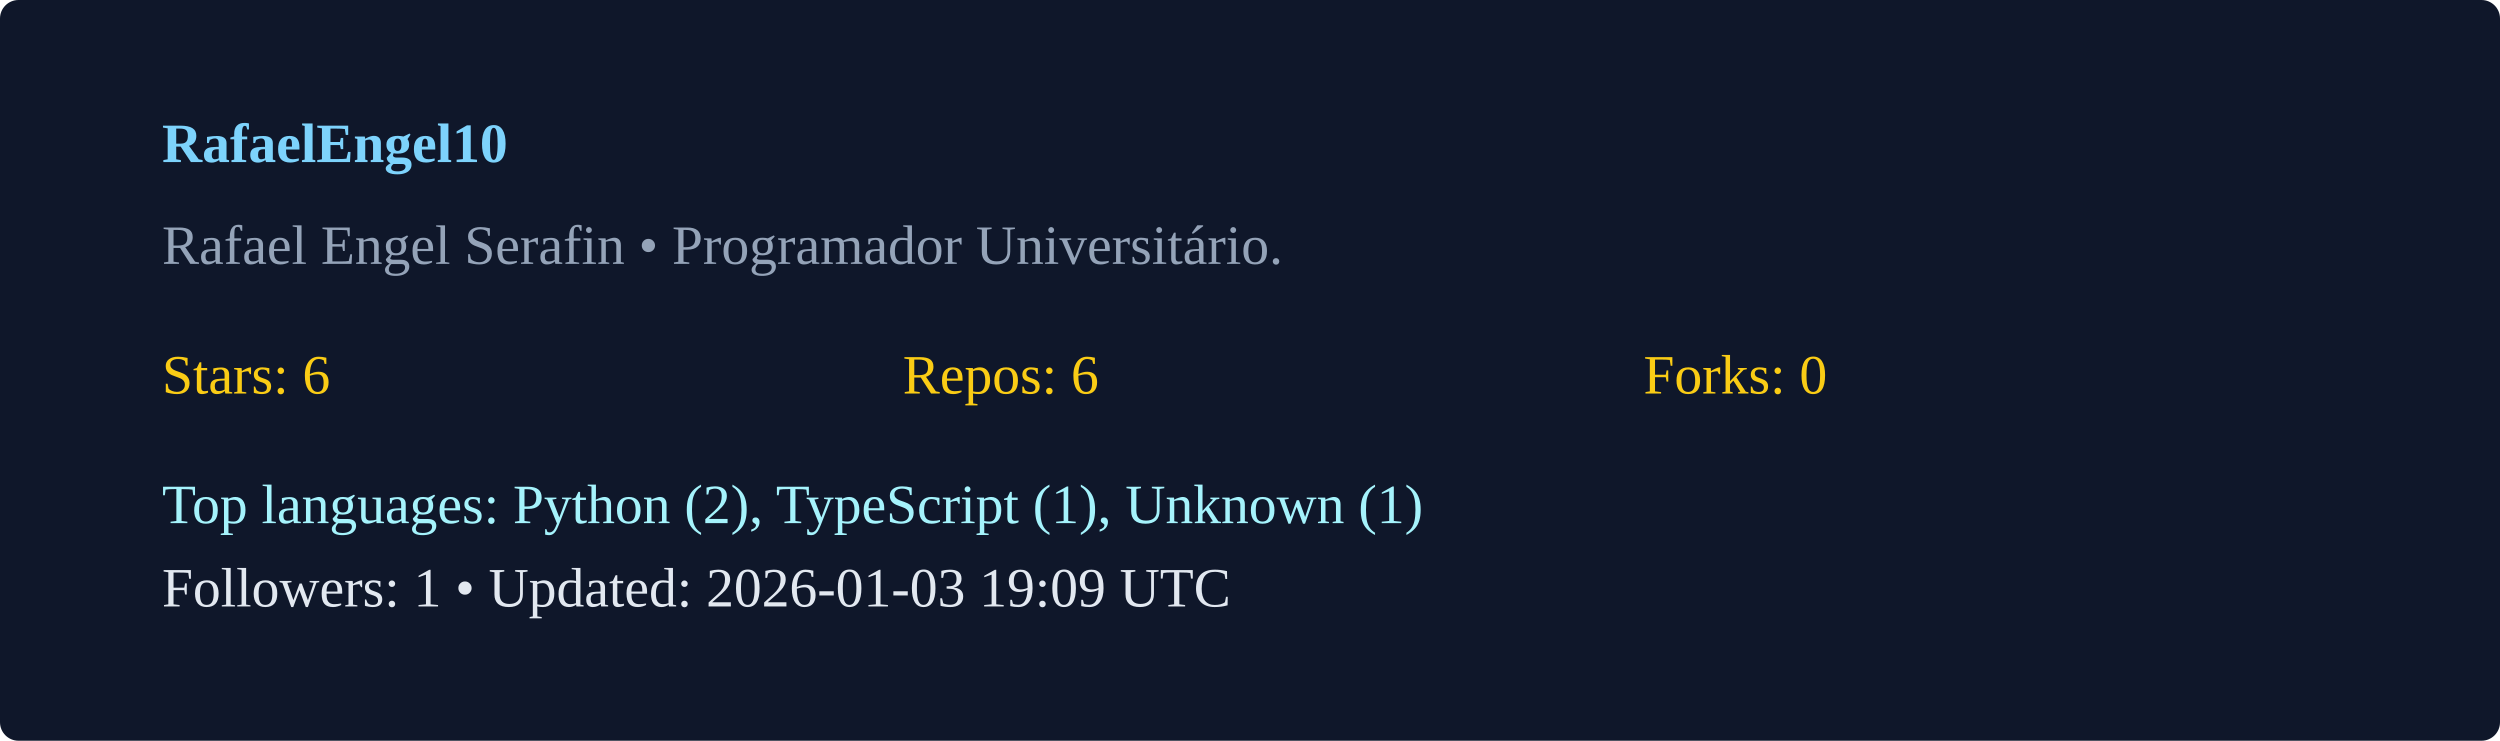
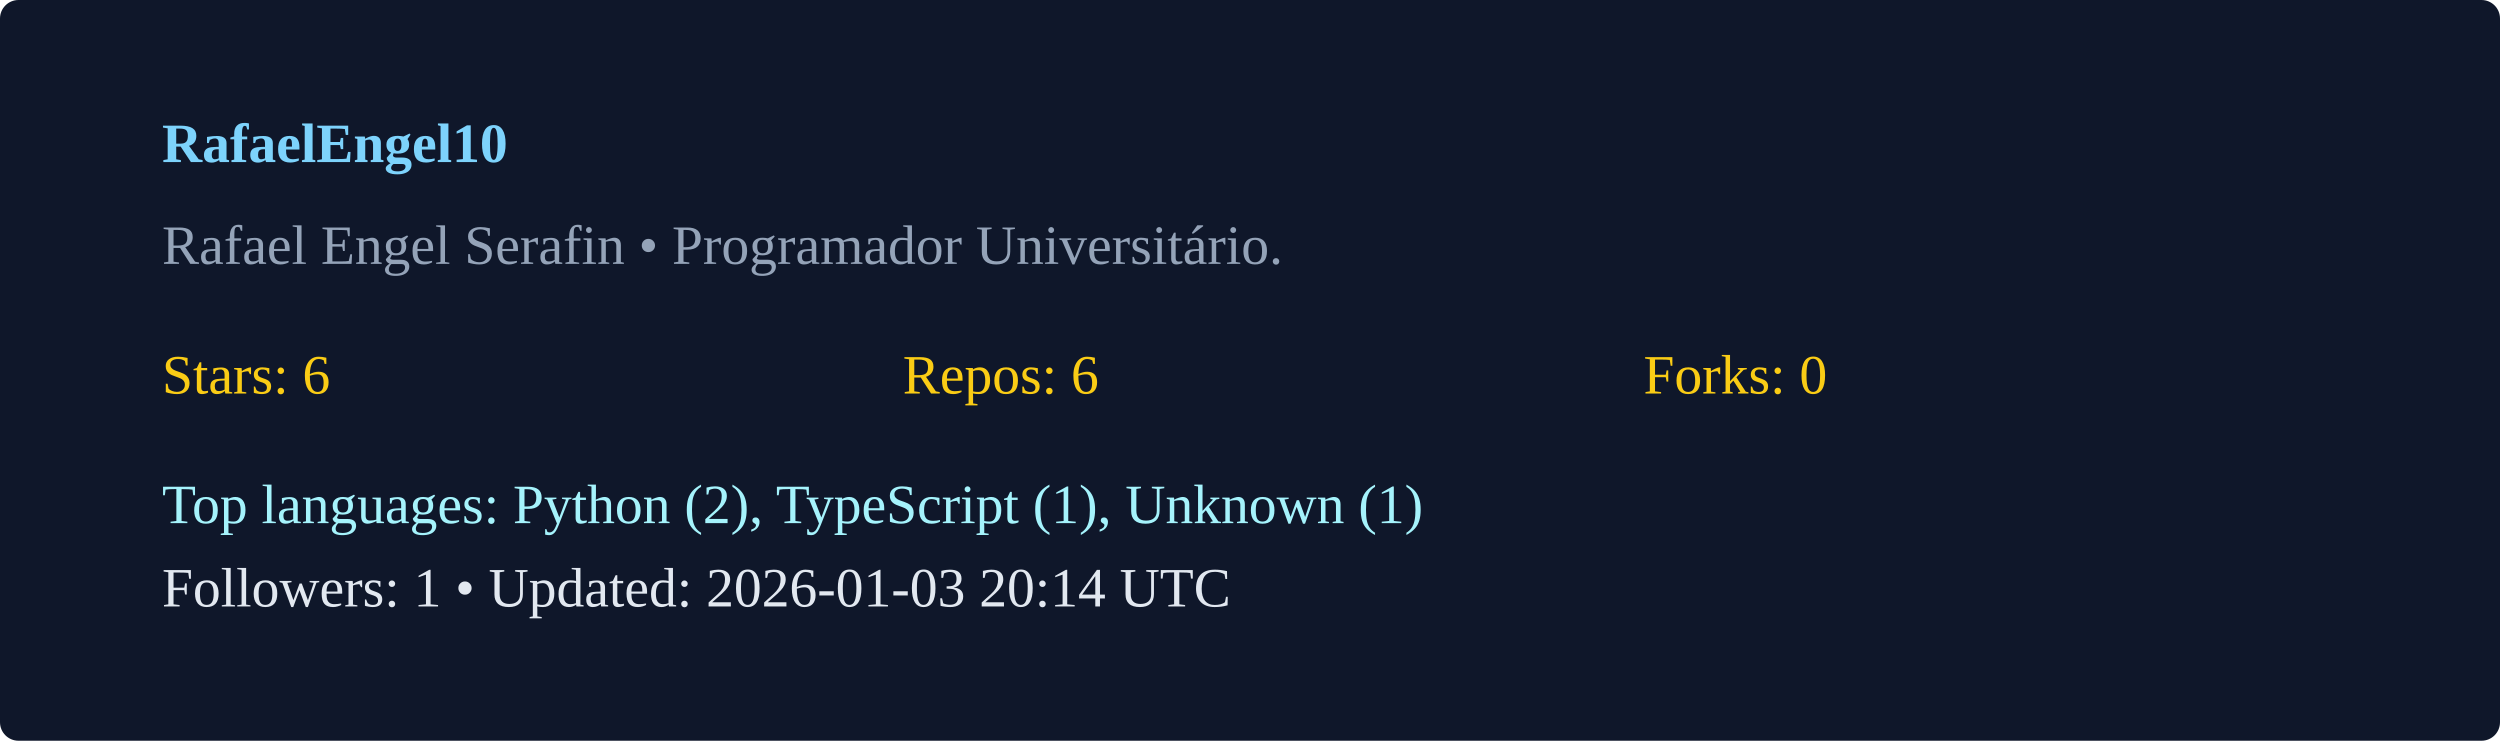
<svg xmlns="http://www.w3.org/2000/svg" width="540" height="160" viewBox="0 0 540 160">
  <rect width="100%" height="100%" rx="4" fill="#0f172a" />
  <g transform="translate(35,35)">
    <text x="0" y="0" fill="#7dd3fc" font-weight="600">RafaelEngel10</text>
    <text x="0" y="22" fill="#94a3b8">Rafael Engel Serafin  • Programador Universitário. </text>
    <g transform="translate(0,50)">
      <text x="0" y="0" fill="#facc15">Stars: 6</text>
      <text x="160" y="0" fill="#facc15">Repos: 6</text>
      <text x="320" y="0" fill="#facc15">Forks: 0</text>
      <text x="0" y="28" fill="#a5f3fc">Top languages: Python (2), TypeScript (1), Unknown (1)</text>
-       <text x="0" y="46" fill="#e2e8f0">Followers: 1 • Updated: 2026-01-03 19:09 UTC</text>
+       <text x="0" y="46" fill="#e2e8f0">Followers: 1 • Updated: 2026-01-03 20:14 UTC</text>
    </g>
  </g>
</svg>
